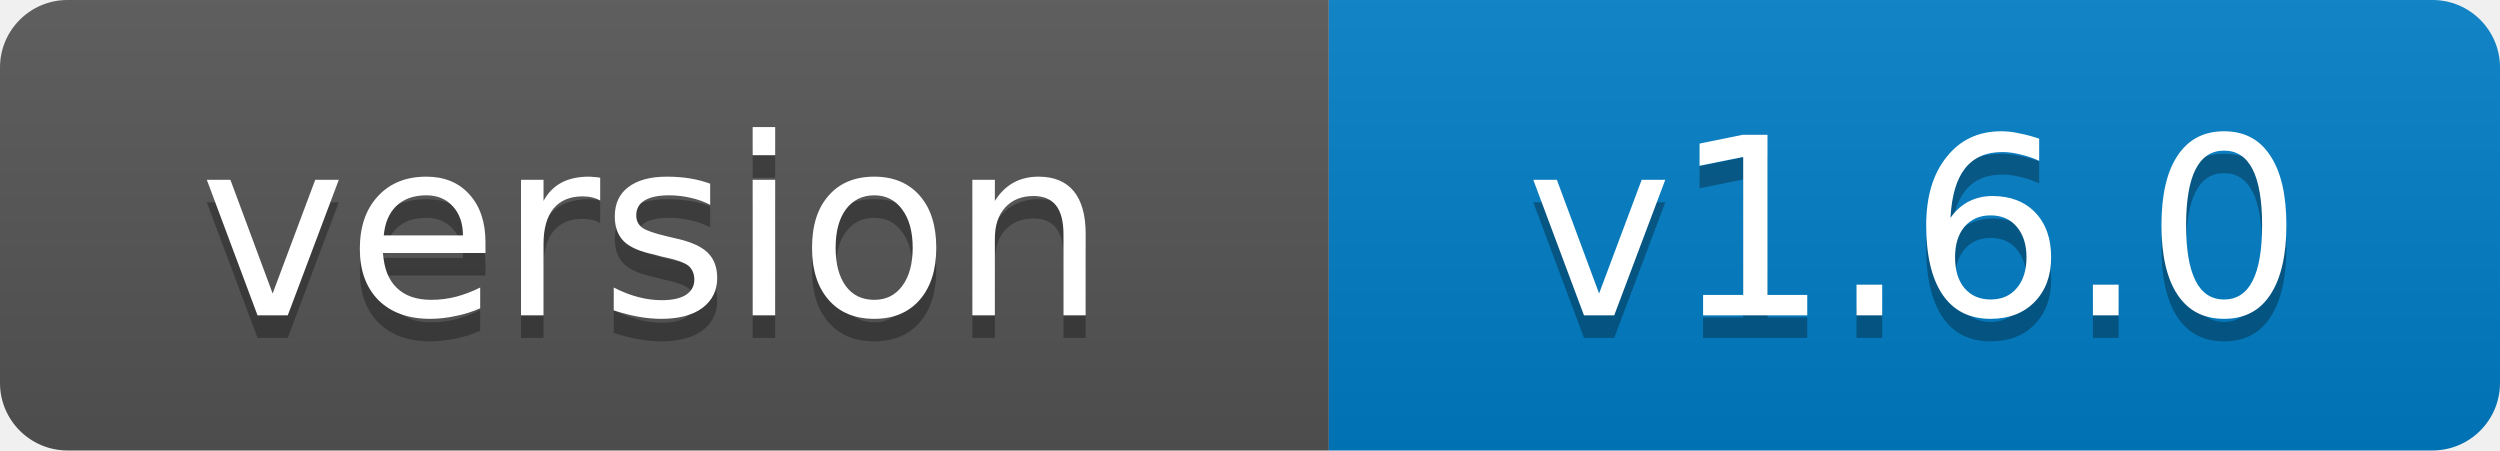
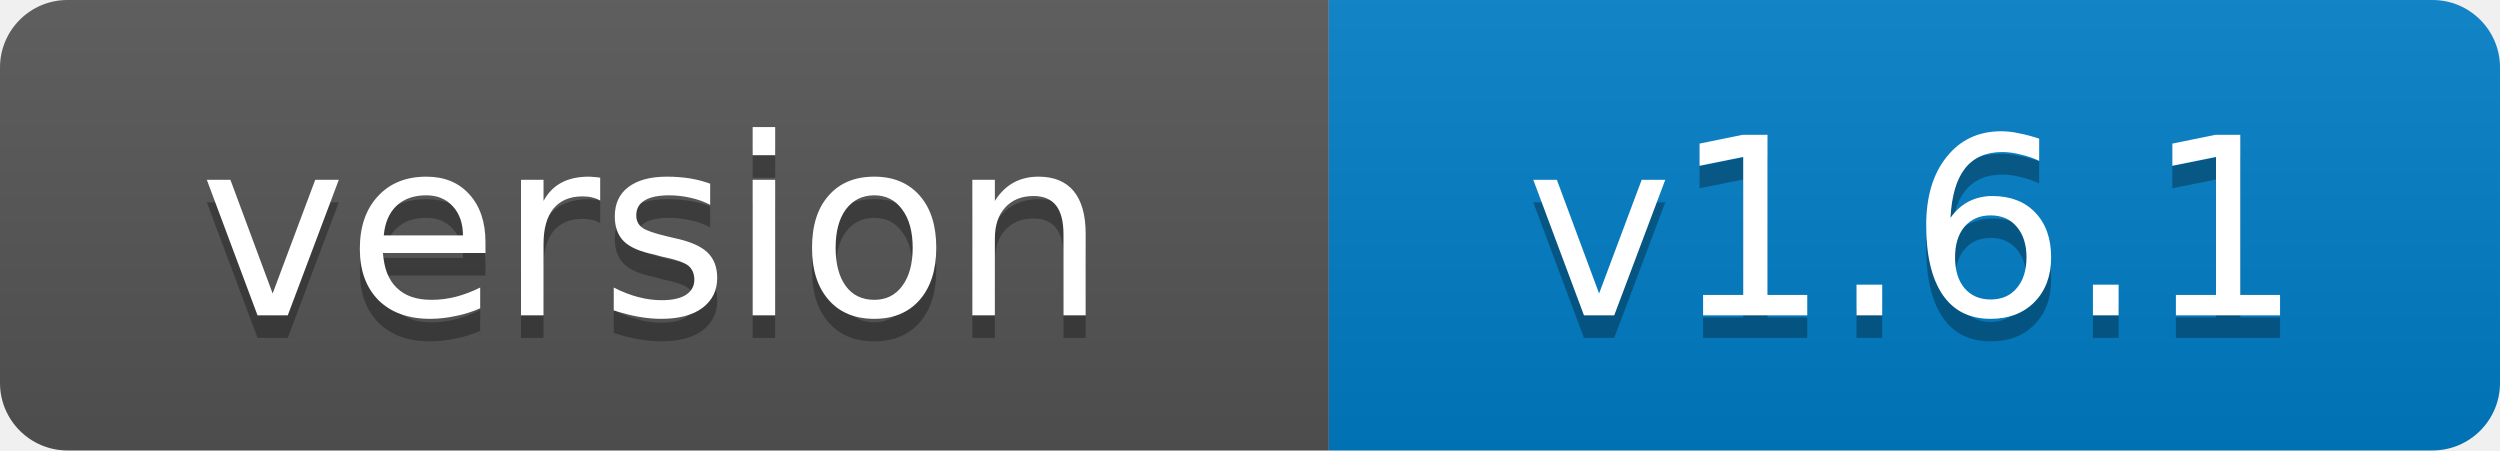
- <svg xmlns="http://www.w3.org/2000/svg" width="111" height="20" role="img" aria-label="version: v1.6.0">
+ <svg xmlns="http://www.w3.org/2000/svg" width="111" height="20" role="img" aria-label="version: v1.6.1">
  <linearGradient id="s" x2="0" y2="100%">
    <stop offset="0" stop-color="#bbb" stop-opacity=".1" />
    <stop offset="1" stop-opacity=".1" />
  </linearGradient>
  <clipPath id="r">
    <rect width="111" height="20" rx="3" fill="#fff" />
  </clipPath>
  <g clip-path="url(#r)">
    <rect width="59" height="20" fill="#555" />
    <rect x="59" width="52" height="20" fill="#007ec6" />
    <rect width="111" height="20" fill="url(#s)" />
  </g>
  <g fill="#fff" text-anchor="middle" font-family="Verdana,Geneva,DejaVu Sans,sans-serif" font-size="11">
    <text x="29" y="15" fill="#010101" fill-opacity=".3">version</text>
    <text x="29" y="14">version</text>
-     <text x="85" y="15" fill="#010101" fill-opacity=".3">v1.6.0</text>
-     <text x="85" y="14">v1.6.0</text>
+     <text x="85" y="15" fill="#010101" fill-opacity=".3">v1.6.1</text>
+     <text x="85" y="14">v1.6.1</text>
  </g>
</svg>
